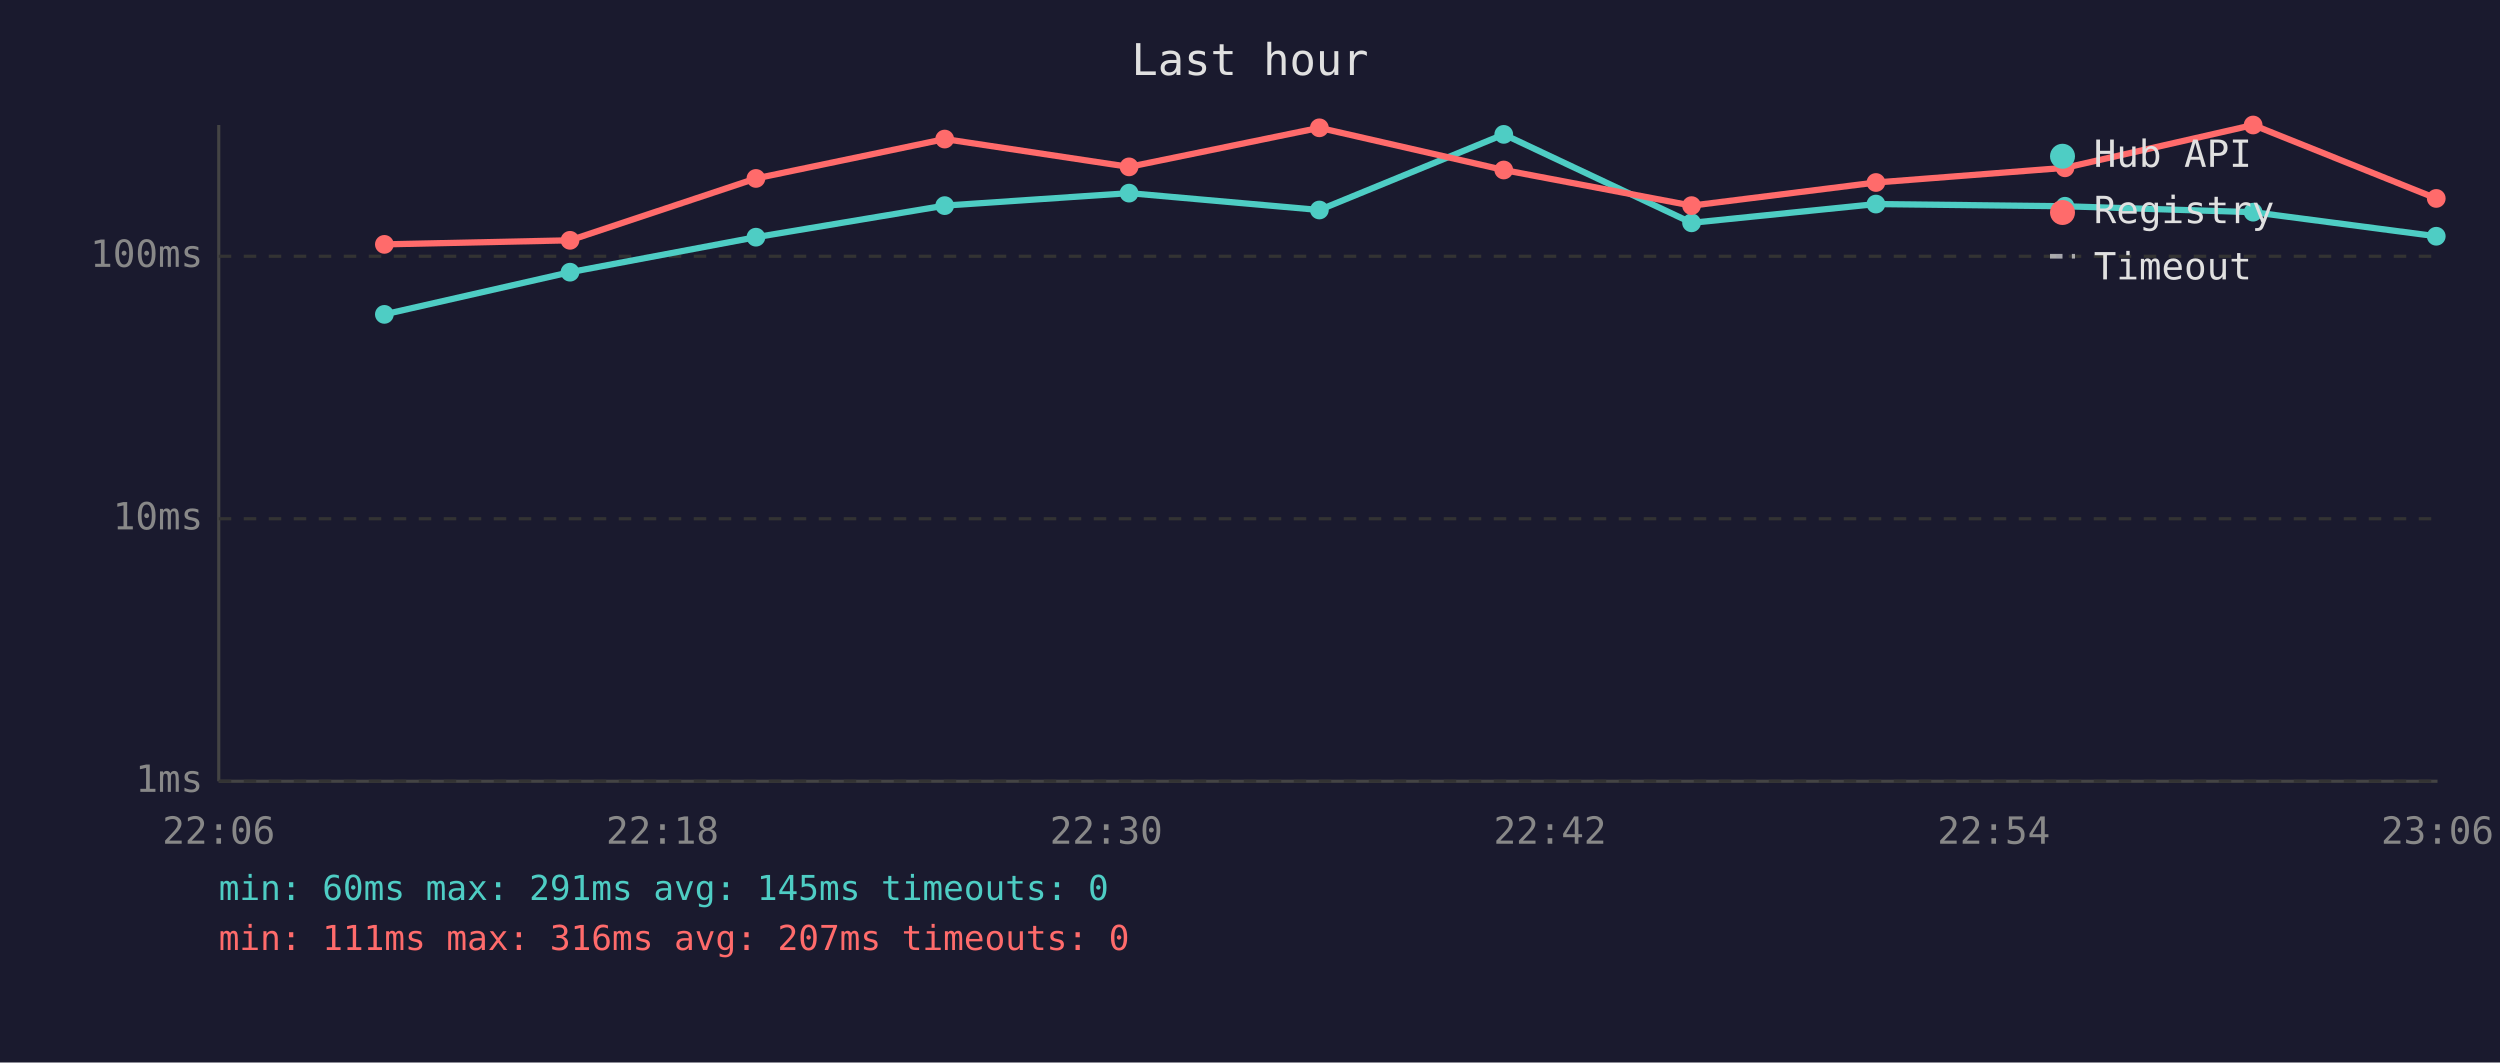
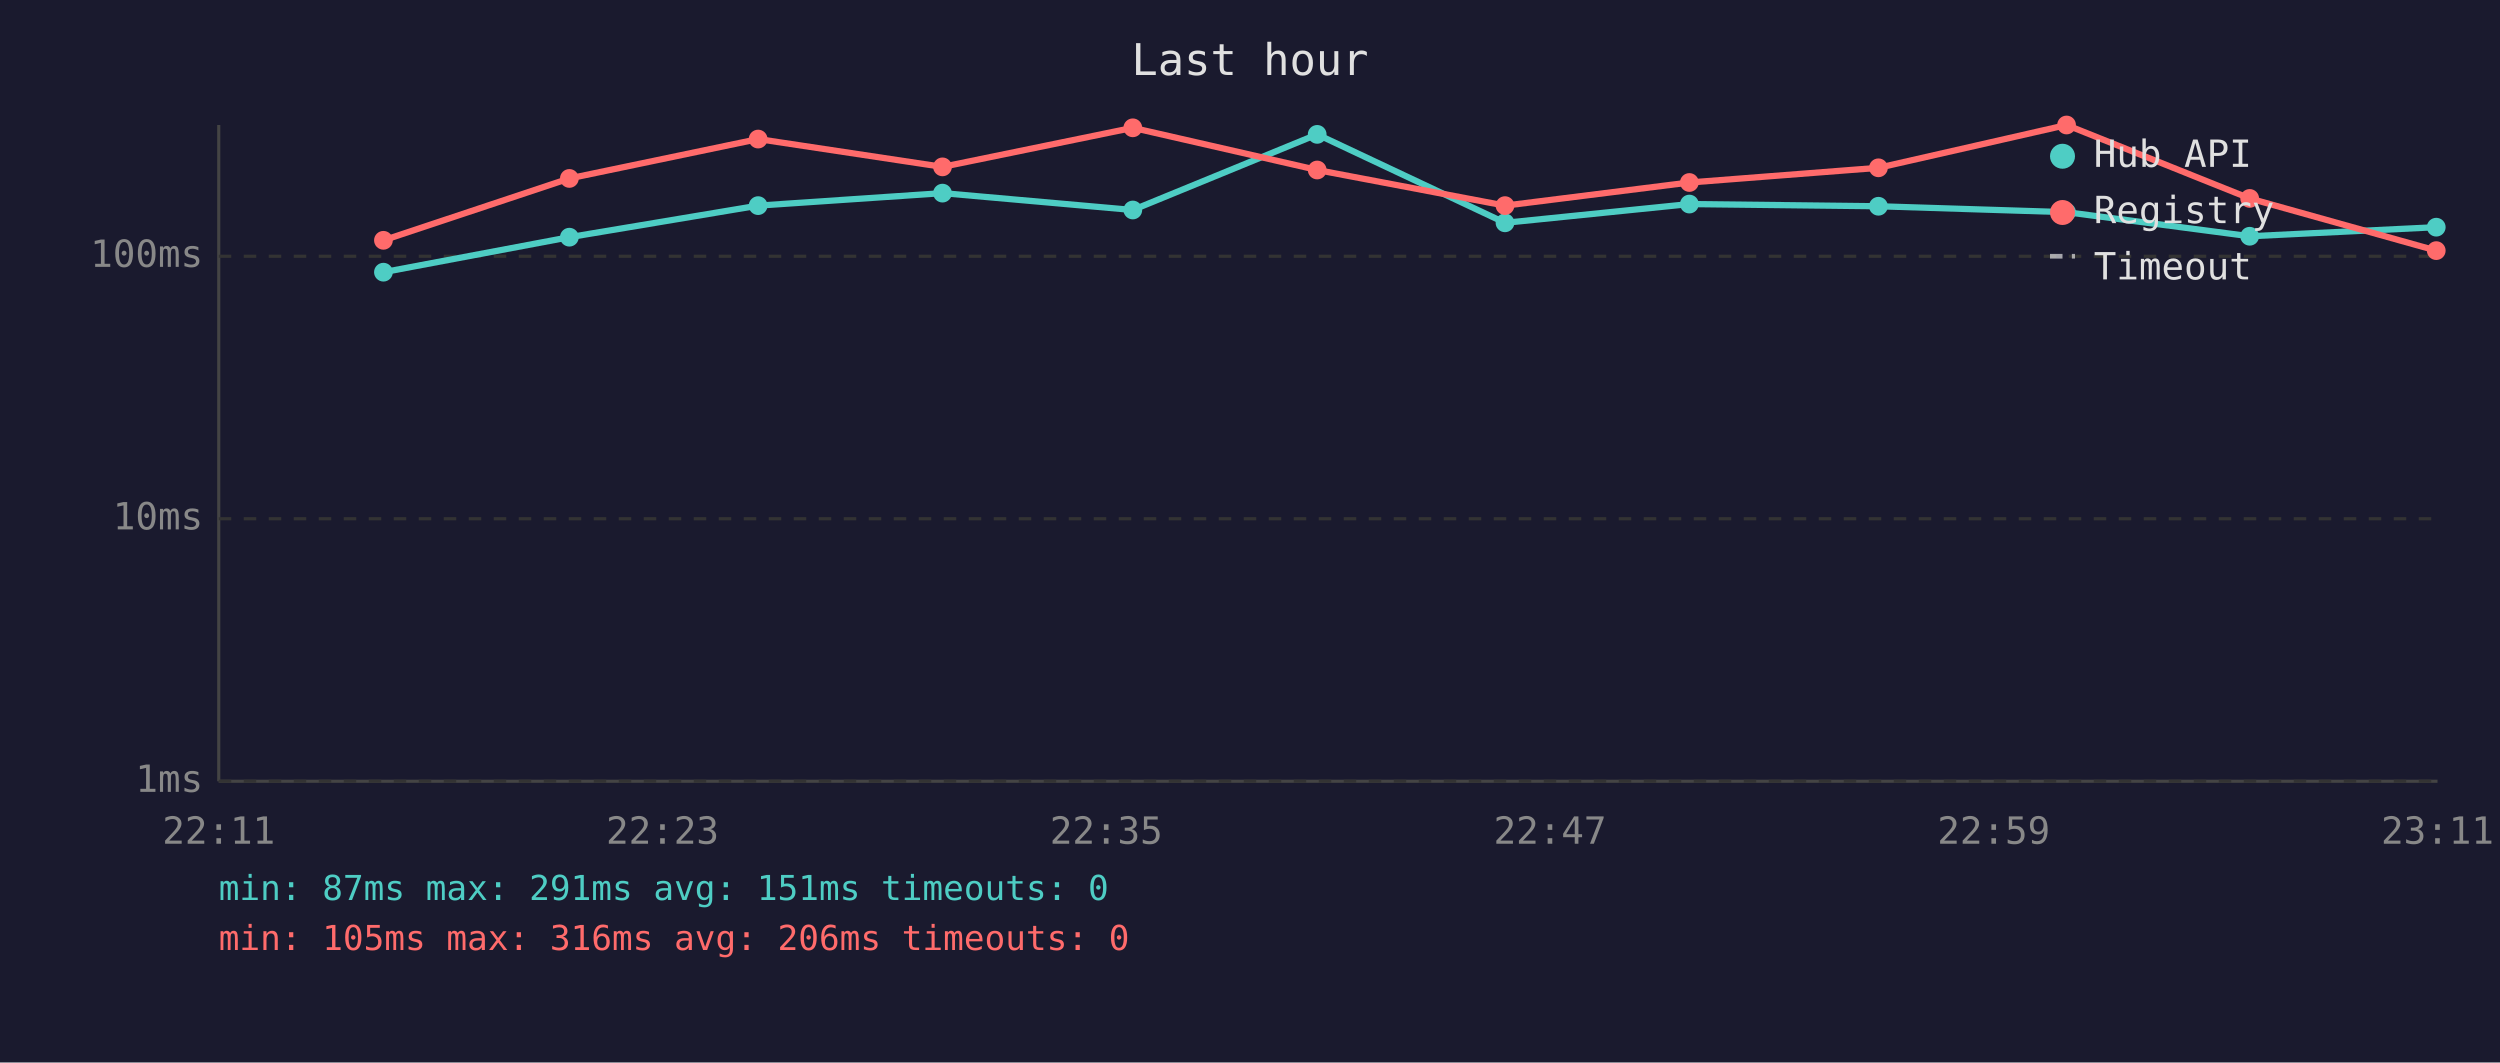
<svg xmlns="http://www.w3.org/2000/svg" viewBox="0 0 800 340" font-family="monospace" font-size="12">
  <rect width="800" height="340" fill="#1a1a2e" />
  <text x="400" y="24" fill="#e0e0e0" font-size="14" text-anchor="middle">Last hour</text>
  <line x1="70" y1="40" x2="70" y2="250" stroke="#444" stroke-width="1" />
  <line x1="70" y1="250" x2="780" y2="250" stroke="#444" stroke-width="1" />
  <line x1="70" y1="250" x2="780" y2="250" stroke="#333" stroke-width="1" stroke-dasharray="4" />
  <text x="65" y="250" fill="#888" text-anchor="end" dominant-baseline="middle">1ms</text>
  <line x1="70" y1="166" x2="780" y2="166" stroke="#333" stroke-width="1" stroke-dasharray="4" />
  <text x="65" y="166" fill="#888" text-anchor="end" dominant-baseline="middle">10ms</text>
  <line x1="70" y1="82" x2="780" y2="82" stroke="#333" stroke-width="1" stroke-dasharray="4" />
  <text x="65" y="82" fill="#888" text-anchor="end" dominant-baseline="middle">100ms</text>
-   <text x="70" y="270" fill="#888" text-anchor="middle">22:06</text>
-   <text x="212" y="270" fill="#888" text-anchor="middle">22:18</text>
-   <text x="354" y="270" fill="#888" text-anchor="middle">22:30</text>
-   <text x="496" y="270" fill="#888" text-anchor="middle">22:42</text>
-   <text x="638" y="270" fill="#888" text-anchor="middle">22:54</text>
-   <text x="780" y="270" fill="#888" text-anchor="middle">23:06</text>
-   <polyline points="123.0,100.6 182.4,87.1 241.9,75.9 302.3,65.8 361.3,61.8 422.2,67.2 481.2,43.0 541.3,71.3 600.3,65.3 660.8,66.0 721.0,67.9 779.6,75.6" fill="none" stroke="#4ecdc4" stroke-width="2" opacity="1" />
-   <circle cx="123.0" cy="100.6" r="3" fill="#4ecdc4" />
-   <circle cx="182.4" cy="87.1" r="3" fill="#4ecdc4" />
-   <circle cx="241.9" cy="75.9" r="3" fill="#4ecdc4" />
-   <circle cx="302.3" cy="65.8" r="3" fill="#4ecdc4" />
-   <circle cx="361.3" cy="61.8" r="3" fill="#4ecdc4" />
-   <circle cx="422.2" cy="67.2" r="3" fill="#4ecdc4" />
-   <circle cx="481.2" cy="43.0" r="3" fill="#4ecdc4" />
-   <circle cx="541.3" cy="71.3" r="3" fill="#4ecdc4" />
-   <circle cx="600.3" cy="65.3" r="3" fill="#4ecdc4" />
-   <circle cx="660.8" cy="66.0" r="3" fill="#4ecdc4" />
-   <circle cx="721.0" cy="67.9" r="3" fill="#4ecdc4" />
-   <circle cx="779.6" cy="75.6" r="3" fill="#4ecdc4" />
-   <polyline points="123.0,78.2 182.4,76.9 241.9,57.1 302.3,44.5 361.3,53.4 422.2,40.9 481.2,54.4 541.3,65.8 600.3,58.4 660.8,53.7 721.0,40.0 779.6,63.5" fill="none" stroke="#ff6b6b" stroke-width="2" opacity="1" />
-   <circle cx="123.0" cy="78.2" r="3" fill="#ff6b6b" />
-   <circle cx="182.4" cy="76.9" r="3" fill="#ff6b6b" />
-   <circle cx="241.9" cy="57.1" r="3" fill="#ff6b6b" />
-   <circle cx="302.3" cy="44.5" r="3" fill="#ff6b6b" />
-   <circle cx="361.3" cy="53.4" r="3" fill="#ff6b6b" />
-   <circle cx="422.2" cy="40.9" r="3" fill="#ff6b6b" />
-   <circle cx="481.2" cy="54.4" r="3" fill="#ff6b6b" />
-   <circle cx="541.3" cy="65.8" r="3" fill="#ff6b6b" />
-   <circle cx="600.3" cy="58.4" r="3" fill="#ff6b6b" />
-   <circle cx="660.8" cy="53.7" r="3" fill="#ff6b6b" />
-   <circle cx="721.0" cy="40.0" r="3" fill="#ff6b6b" />
-   <circle cx="779.6" cy="63.5" r="3" fill="#ff6b6b" />
+   <text x="70" y="270" fill="#888" text-anchor="middle">22:11</text>
+   <text x="212" y="270" fill="#888" text-anchor="middle">22:23</text>
+   <text x="354" y="270" fill="#888" text-anchor="middle">22:35</text>
+   <text x="496" y="270" fill="#888" text-anchor="middle">22:47</text>
+   <text x="638" y="270" fill="#888" text-anchor="middle">22:59</text>
+   <text x="780" y="270" fill="#888" text-anchor="middle">23:11</text>
+   <polyline points="122.7,87.1 182.2,75.9 242.6,65.8 301.6,61.8 362.5,67.2 421.5,43.0 481.6,71.3 540.6,65.3 601.1,66.0 661.3,67.9 719.9,75.6 779.6,72.7" fill="none" stroke="#4ecdc4" stroke-width="2" opacity="1" />
+   <circle cx="122.7" cy="87.1" r="3" fill="#4ecdc4" />
+   <circle cx="182.2" cy="75.9" r="3" fill="#4ecdc4" />
+   <circle cx="242.6" cy="65.8" r="3" fill="#4ecdc4" />
+   <circle cx="301.6" cy="61.8" r="3" fill="#4ecdc4" />
+   <circle cx="362.5" cy="67.2" r="3" fill="#4ecdc4" />
+   <circle cx="421.5" cy="43.0" r="3" fill="#4ecdc4" />
+   <circle cx="481.6" cy="71.3" r="3" fill="#4ecdc4" />
+   <circle cx="540.6" cy="65.3" r="3" fill="#4ecdc4" />
+   <circle cx="601.1" cy="66.0" r="3" fill="#4ecdc4" />
+   <circle cx="661.3" cy="67.9" r="3" fill="#4ecdc4" />
+   <circle cx="719.9" cy="75.6" r="3" fill="#4ecdc4" />
+   <circle cx="779.6" cy="72.7" r="3" fill="#4ecdc4" />
+   <polyline points="122.7,76.9 182.2,57.1 242.6,44.5 301.6,53.4 362.5,40.9 421.5,54.4 481.6,65.8 540.6,58.4 601.1,53.7 661.3,40.0 719.9,63.5 779.6,80.2" fill="none" stroke="#ff6b6b" stroke-width="2" opacity="1" />
+   <circle cx="122.7" cy="76.9" r="3" fill="#ff6b6b" />
+   <circle cx="182.2" cy="57.1" r="3" fill="#ff6b6b" />
+   <circle cx="242.6" cy="44.5" r="3" fill="#ff6b6b" />
+   <circle cx="301.6" cy="53.4" r="3" fill="#ff6b6b" />
+   <circle cx="362.5" cy="40.9" r="3" fill="#ff6b6b" />
+   <circle cx="421.5" cy="54.4" r="3" fill="#ff6b6b" />
+   <circle cx="481.6" cy="65.8" r="3" fill="#ff6b6b" />
+   <circle cx="540.6" cy="58.4" r="3" fill="#ff6b6b" />
+   <circle cx="601.1" cy="53.7" r="3" fill="#ff6b6b" />
+   <circle cx="661.3" cy="40.0" r="3" fill="#ff6b6b" />
+   <circle cx="719.9" cy="63.5" r="3" fill="#ff6b6b" />
+   <circle cx="779.6" cy="80.2" r="3" fill="#ff6b6b" />
  <circle cx="660" cy="50" r="4" fill="#4ecdc4" />
  <text x="670" y="50" fill="#e0e0e0" dominant-baseline="middle">Hub API</text>
  <circle cx="660" cy="68" r="4" fill="#ff6b6b" />
  <text x="670" y="68" fill="#e0e0e0" dominant-baseline="middle">Registry</text>
  <line x1="656" y1="82" x2="664" y2="82" stroke="#e0e0e0" stroke-width="1.5" stroke-dasharray="4,3" opacity="0.7" />
  <text x="670" y="86" fill="#e0e0e0" dominant-baseline="middle">Timeout</text>
-   <text x="70" y="288" fill="#4ecdc4" font-size="11">min: 60ms  max: 291ms  avg: 145ms  timeouts: 0</text>
-   <text x="70" y="304" fill="#ff6b6b" font-size="11">min: 111ms  max: 316ms  avg: 207ms  timeouts: 0</text>
+   <text x="70" y="288" fill="#4ecdc4" font-size="11">min: 87ms  max: 291ms  avg: 151ms  timeouts: 0</text>
+   <text x="70" y="304" fill="#ff6b6b" font-size="11">min: 105ms  max: 316ms  avg: 206ms  timeouts: 0</text>
</svg>
